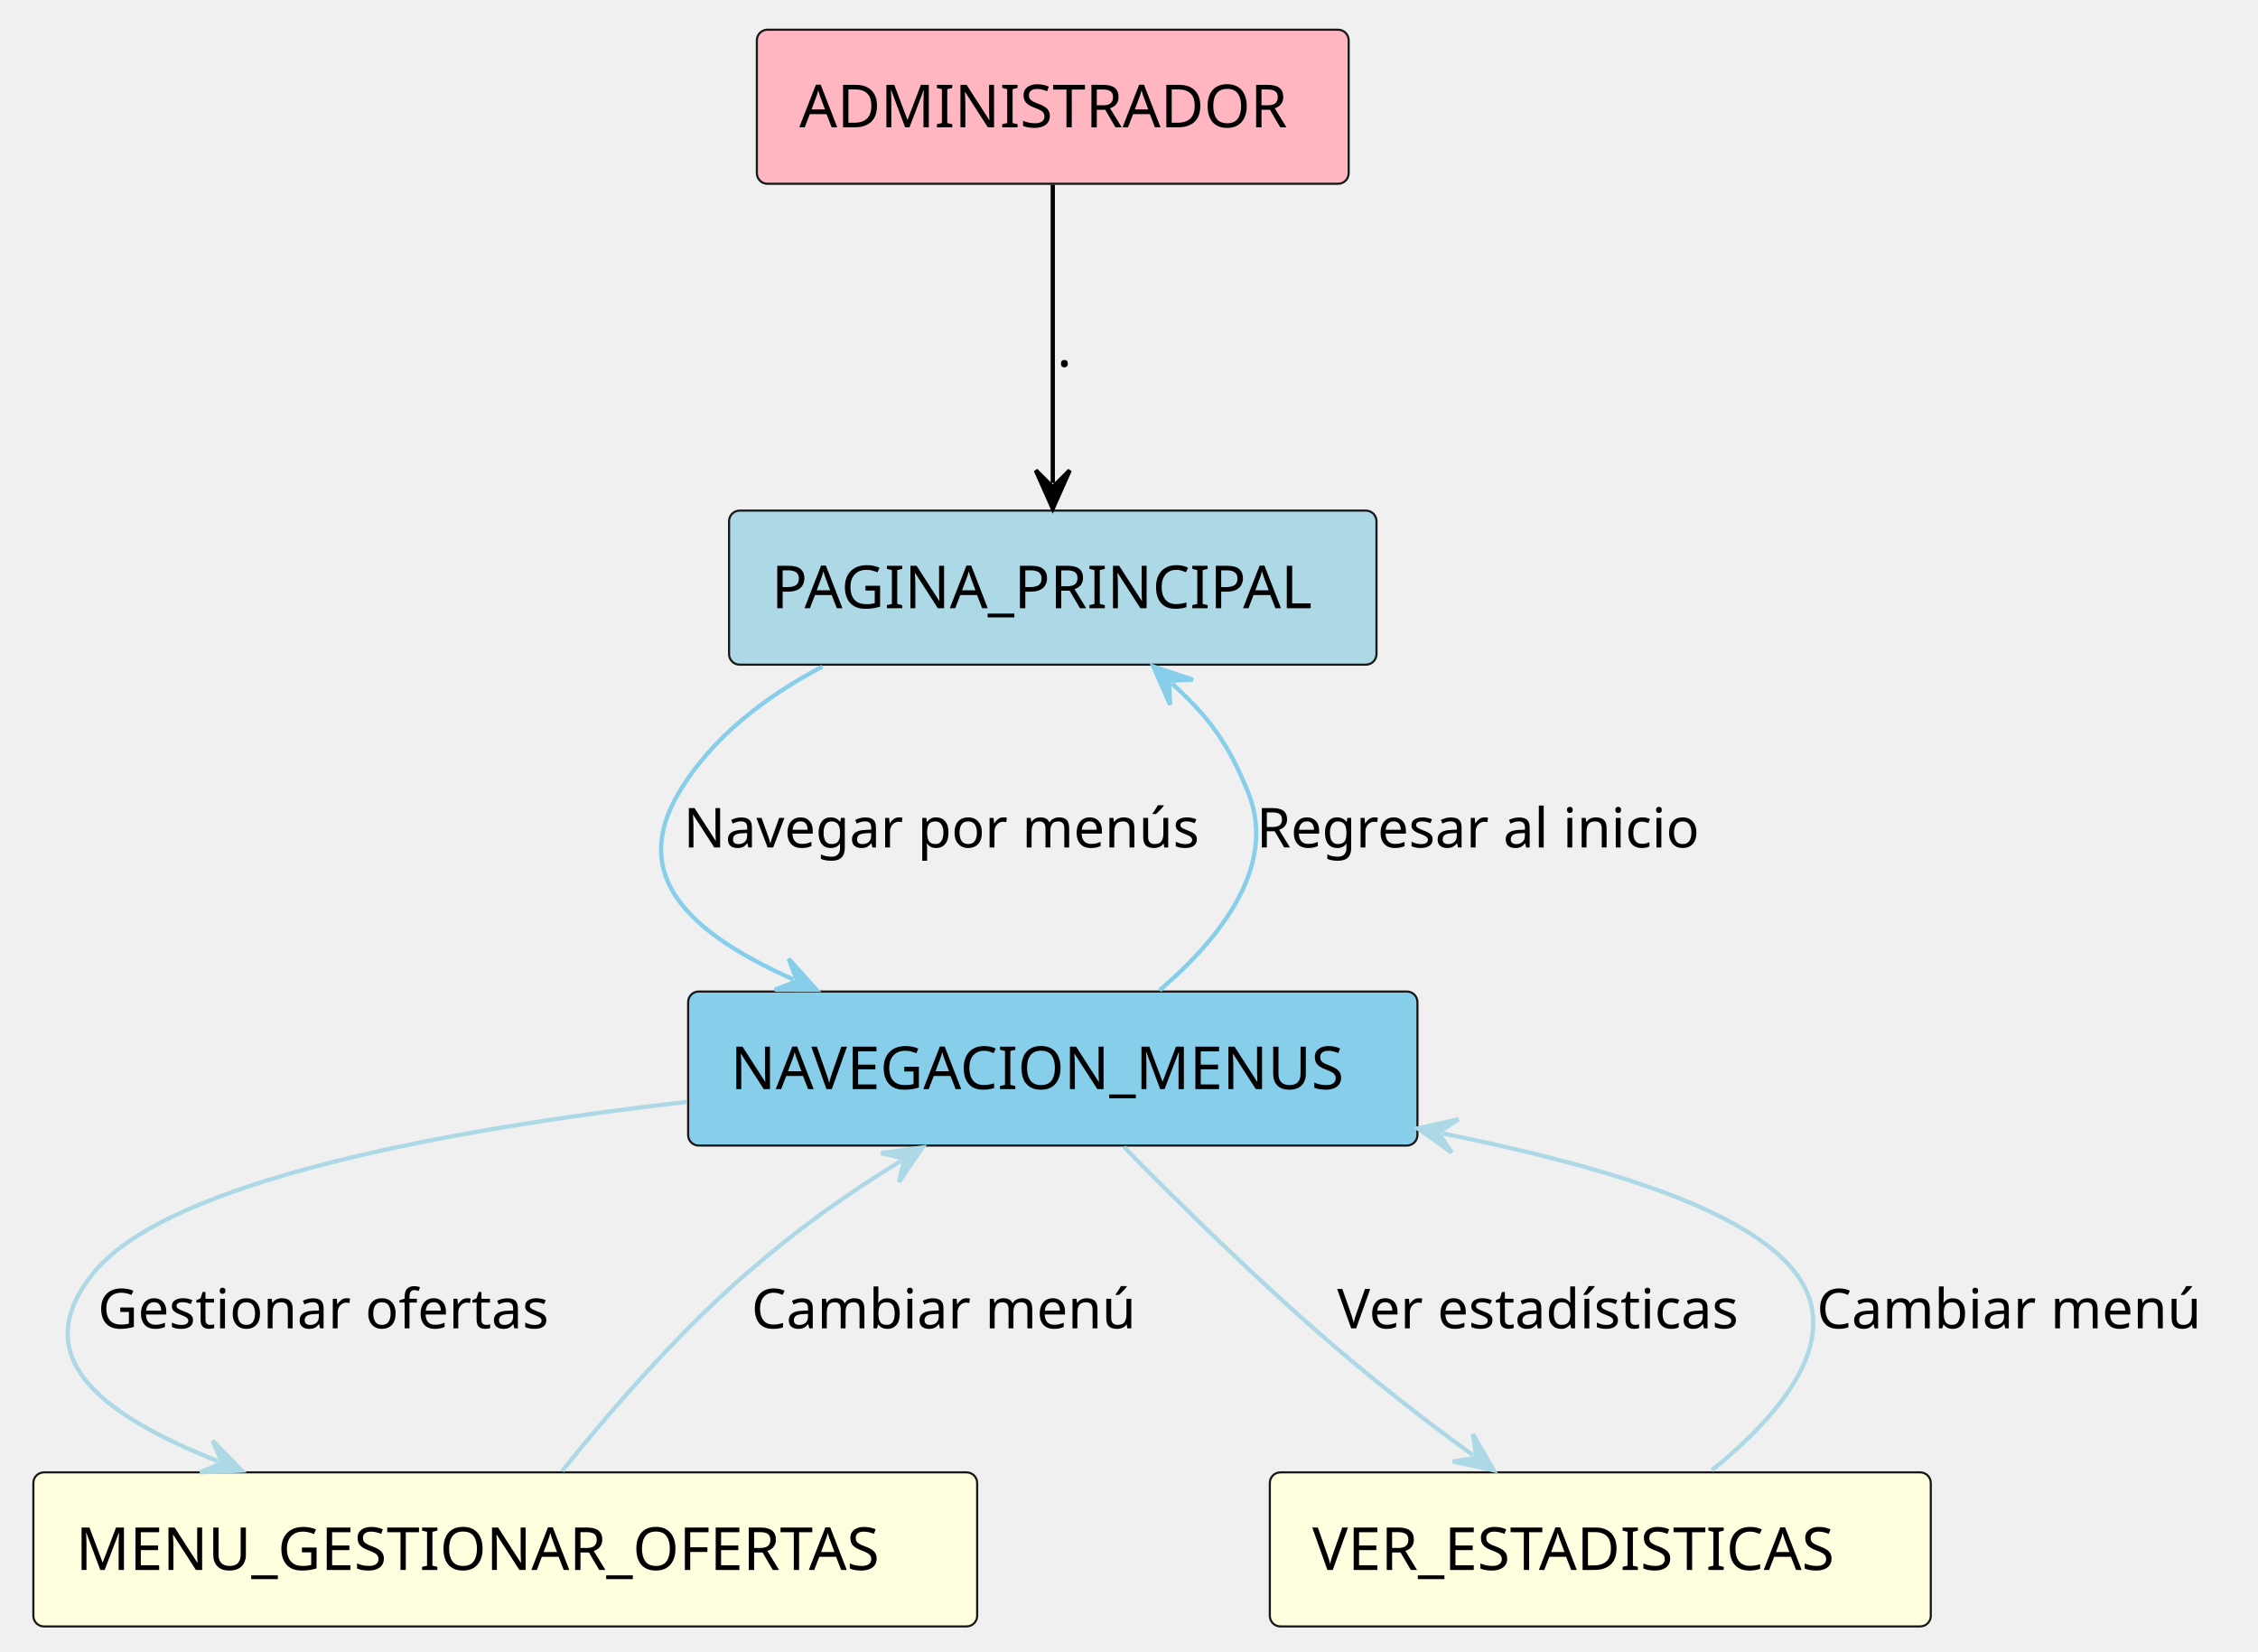
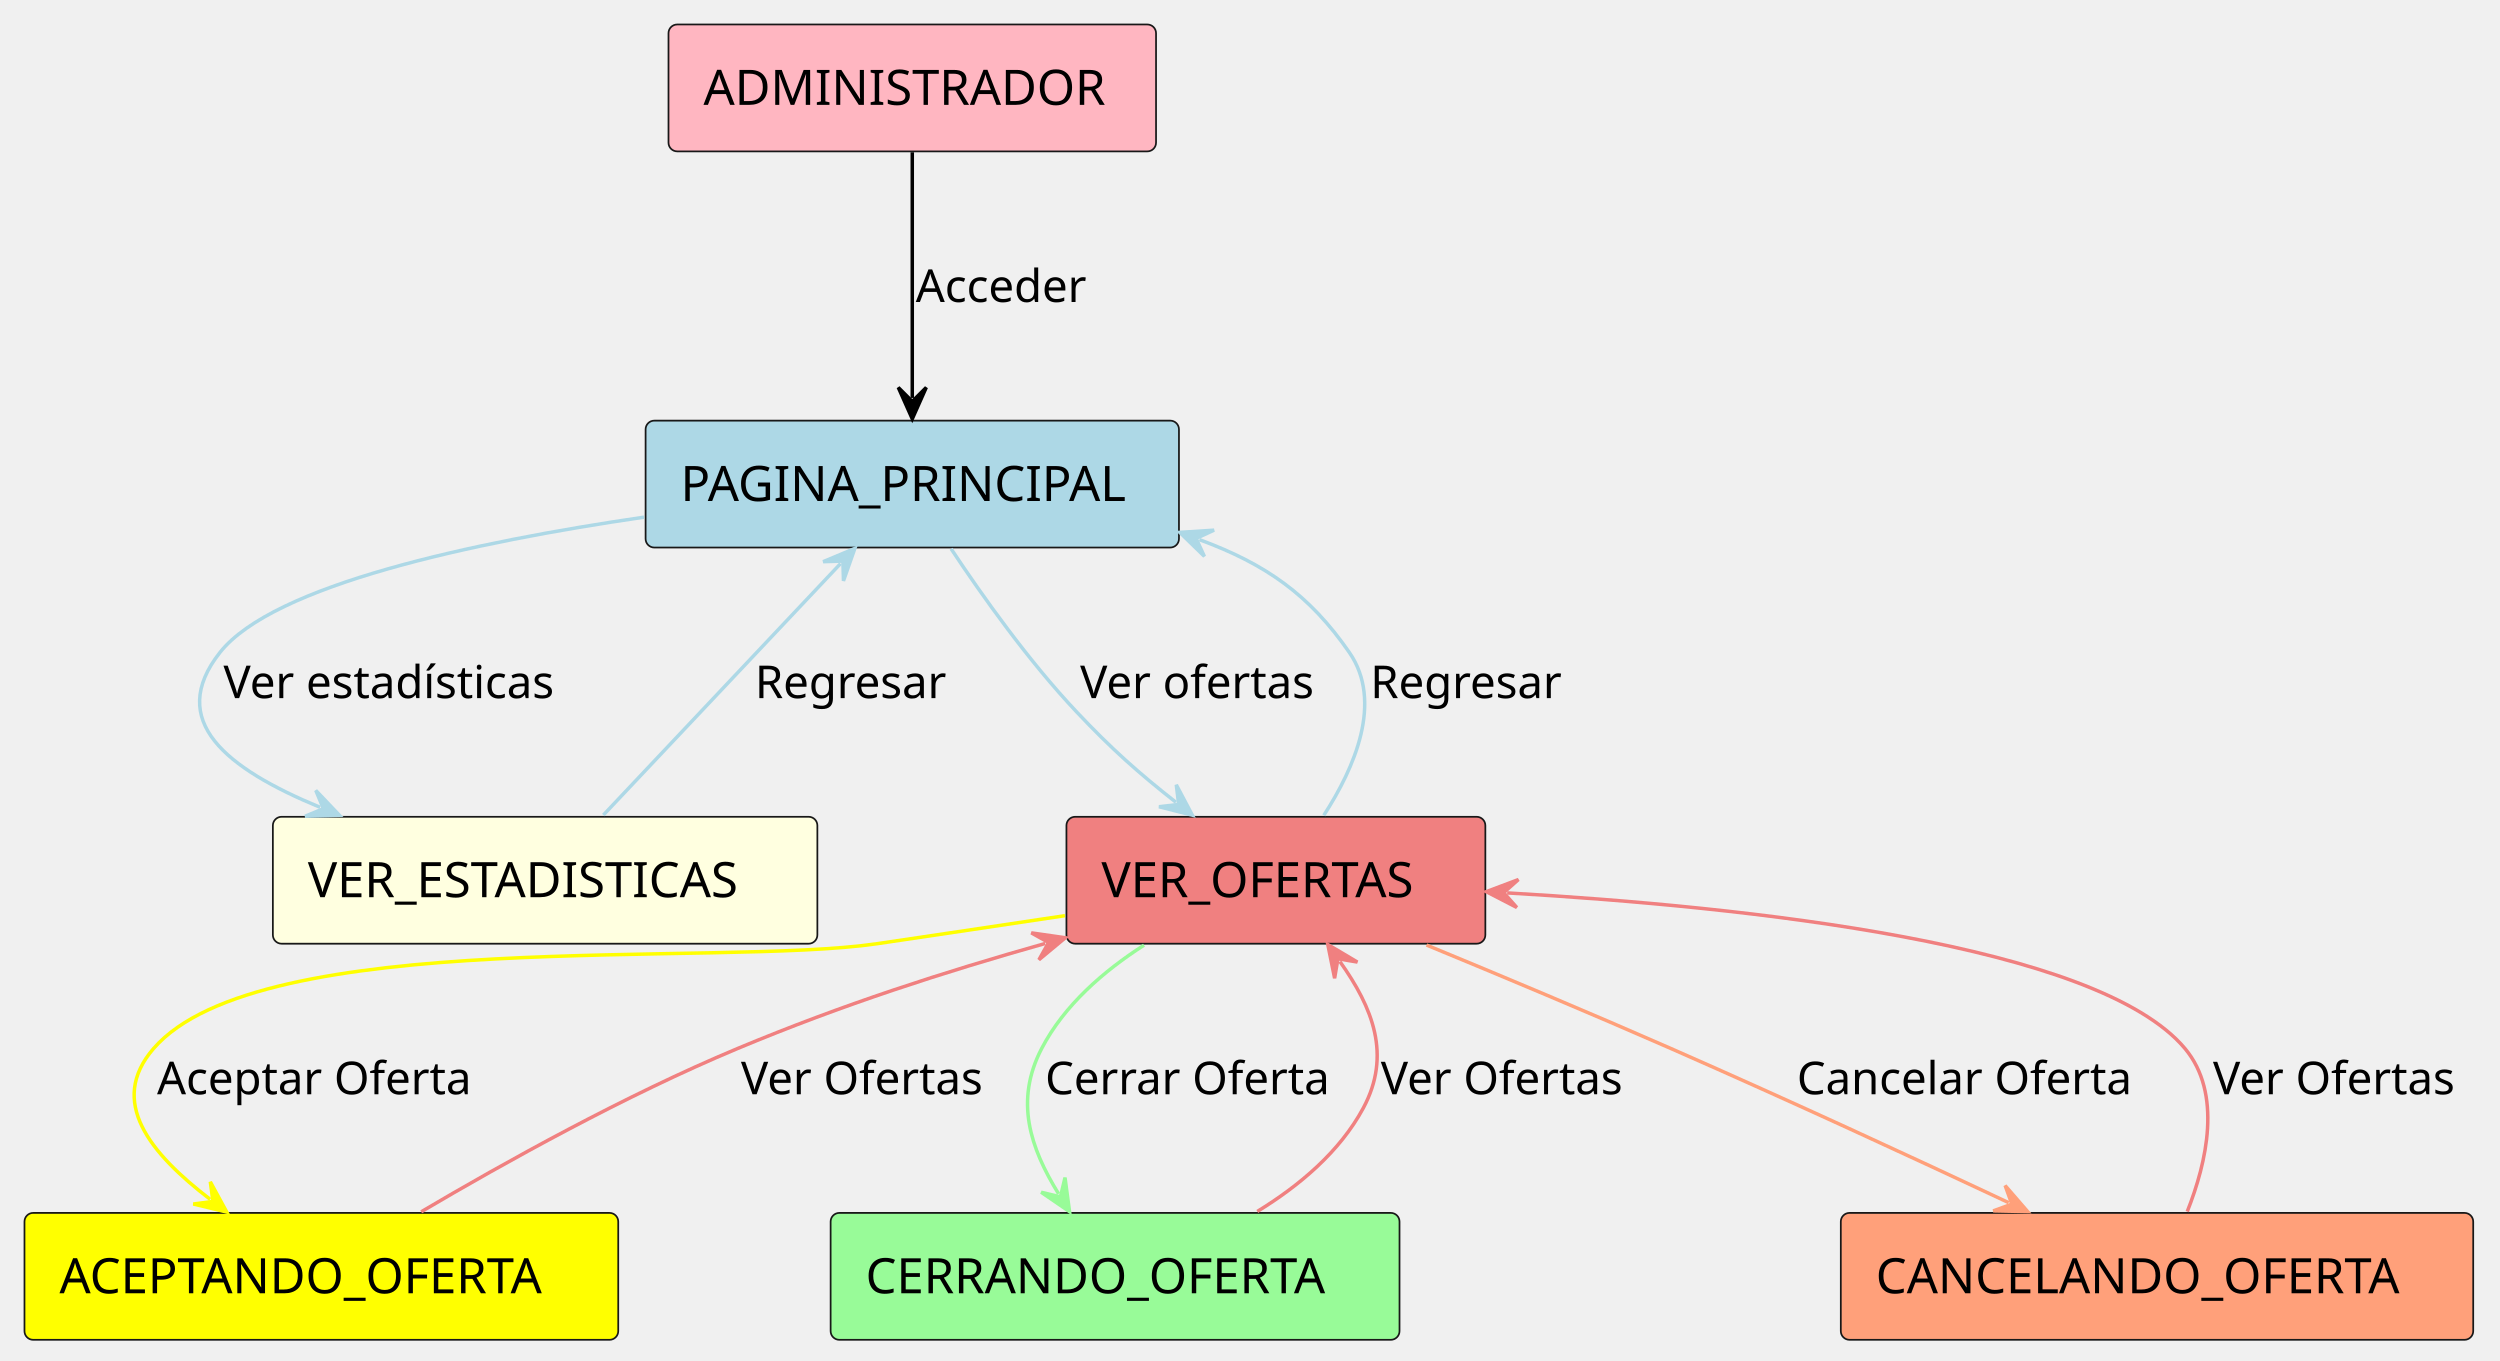
- <svg xmlns="http://www.w3.org/2000/svg" contentStyleType="text/css" data-diagram-type="DESCRIPTION" height="389px" preserveAspectRatio="none" style="width:532px;height:389px;background:#FFFFFF;" version="1.1" viewBox="0 0 532 389" width="532px" zoomAndPan="magnify">
+ <svg xmlns="http://www.w3.org/2000/svg" contentStyleType="text/css" data-diagram-type="DESCRIPTION" height="389px" preserveAspectRatio="none" style="width:715px;height:389px;background:#FFFFFF;" version="1.1" viewBox="0 0 715 389" width="715px" zoomAndPan="magnify">
  <defs />
  <g>
    <g id="elem_ADMINISTRADOR">
-       <rect fill="#FFB6C1" height="36.297" rx="2.5" ry="2.5" style="stroke:#181818;stroke-width:0.5;" width="139.438" x="178.32" y="7" />
-       <text fill="#000000" font-family="sans-serif" font-size="14" lengthAdjust="spacing" textLength="119.438" x="188.32" y="29.995">ADMINISTRADOR</text>
+       <rect fill="#FFB6C1" height="36.297" rx="2.5" ry="2.5" style="stroke:#181818;stroke-width:0.5;" width="139.438" x="191.19" y="7" />
+       <text fill="#000000" font-family="sans-serif" font-size="14" lengthAdjust="spacing" textLength="119.438" x="201.19" y="29.995">ADMINISTRADOR</text>
    </g>
    <g id="elem_PAGINA_PRINCIPAL">
-       <rect fill="#ADD8E6" height="36.297" rx="2.5" ry="2.5" style="stroke:#181818;stroke-width:0.5;" width="152.542" x="171.77" y="120.3" />
-       <text fill="#000000" font-family="sans-serif" font-size="14" lengthAdjust="spacing" textLength="132.542" x="181.77" y="143.295">PAGINA_PRINCIPAL</text>
-     </g>
-     <g id="elem_NAVEGACION_MENUS">
-       <rect fill="#87CEEB" height="36.297" rx="2.5" ry="2.5" style="stroke:#181818;stroke-width:0.5;" width="171.826" x="162.13" y="233.6" />
-       <text fill="#000000" font-family="sans-serif" font-size="14" lengthAdjust="spacing" textLength="151.826" x="172.13" y="256.595">NAVEGACION_MENUS</text>
-     </g>
-     <g id="elem_MENU_GESTIONAR_OFERTAS">
-       <rect fill="#FFFFE0" height="36.297" rx="2.5" ry="2.5" style="stroke:#181818;stroke-width:0.5;" width="222.364" x="7.86" y="346.89" />
-       <text fill="#000000" font-family="sans-serif" font-size="14" lengthAdjust="spacing" textLength="202.364" x="17.86" y="369.885">MENU_GESTIONAR_OFERTAS</text>
+       <rect fill="#ADD8E6" height="36.297" rx="2.5" ry="2.5" style="stroke:#181818;stroke-width:0.5;" width="152.542" x="184.64" y="120.3" />
+       <text fill="#000000" font-family="sans-serif" font-size="14" lengthAdjust="spacing" textLength="132.542" x="194.64" y="143.295">PAGINA_PRINCIPAL</text>
    </g>
    <g id="elem_VER_ESTADISTICAS">
-       <rect fill="#FFFFE0" height="36.297" rx="2.5" ry="2.5" style="stroke:#181818;stroke-width:0.5;" width="155.727" x="299.18" y="346.89" />
-       <text fill="#000000" font-family="sans-serif" font-size="14" lengthAdjust="spacing" textLength="135.727" x="309.18" y="369.885">VER_ESTADISTICAS</text>
+       <rect fill="#FFFFE0" height="36.297" rx="2.5" ry="2.5" style="stroke:#181818;stroke-width:0.5;" width="155.727" x="78.04" y="233.6" />
+       <text fill="#000000" font-family="sans-serif" font-size="14" lengthAdjust="spacing" textLength="135.727" x="88.04" y="256.595">VER_ESTADISTICAS</text>
+     </g>
+     <g id="elem_VER_OFERTAS">
+       <rect fill="#F08080" height="36.297" rx="2.5" ry="2.5" style="stroke:#181818;stroke-width:0.5;" width="119.811" x="305" y="233.6" />
+       <text fill="#000000" font-family="sans-serif" font-size="14" lengthAdjust="spacing" textLength="99.811" x="315" y="256.595">VER_OFERTAS</text>
+     </g>
+     <g id="elem_ACEPTANDO_OFERTA">
+       <rect fill="#FFFF00" height="36.297" rx="2.5" ry="2.5" style="stroke:#181818;stroke-width:0.5;" width="169.816" x="7" y="346.89" />
+       <text fill="#000000" font-family="sans-serif" font-size="14" lengthAdjust="spacing" textLength="149.816" x="17" y="369.885">ACEPTANDO_OFERTA</text>
+     </g>
+     <g id="elem_CERRANDO_OFERTA">
+       <rect fill="#98FB98" height="36.297" rx="2.5" ry="2.5" style="stroke:#181818;stroke-width:0.5;" width="162.7" x="237.56" y="346.89" />
+       <text fill="#000000" font-family="sans-serif" font-size="14" lengthAdjust="spacing" textLength="142.7" x="247.56" y="369.885">CERRANDO_OFERTA</text>
+     </g>
+     <g id="elem_CANCELANDO_OFERTA">
+       <rect fill="#FFA07A" height="36.297" rx="2.5" ry="2.5" style="stroke:#181818;stroke-width:0.5;" width="180.87" x="526.47" y="346.89" />
+       <text fill="#000000" font-family="sans-serif" font-size="14" lengthAdjust="spacing" textLength="160.87" x="536.47" y="369.885">CANCELANDO_OFERTA</text>
    </g>
    <g id="link_ADMINISTRADOR_PAGINA_PRINCIPAL">
-       <path d="M248.04,43.54 C248.04,64.33 248.04,92.92 248.04,113.81 " fill="#FFFFFF" fill-opacity="0" id="ADMINISTRADOR-to-PAGINA_PRINCIPAL" style="stroke:#000000;stroke-width:1;" />
-       <polygon fill="#000000" points="248.04,119.81,252.04,110.81,248.04,114.81,244.04,110.81,248.04,119.81" style="stroke:#000000;stroke-width:1;" />
-       <text fill="#000000" font-family="sans-serif" font-size="13" lengthAdjust="spacing" textLength="4.132" x="249.04" y="86.367">.</text>
+       <path d="M260.91,43.54 C260.91,64.33 260.91,92.92 260.91,113.81 " fill="#FFFFFF" fill-opacity="0" id="ADMINISTRADOR-to-PAGINA_PRINCIPAL" style="stroke:#000000;stroke-width:1;" />
+       <polygon fill="#000000" points="260.91,119.81,264.91,110.81,260.91,114.81,256.91,110.81,260.91,119.81" style="stroke:#000000;stroke-width:1;" />
+       <text fill="#000000" font-family="sans-serif" font-size="13" lengthAdjust="spacing" textLength="52.781" x="261.91" y="86.367">Acceder</text>
    </g>
-     <g id="link_PAGINA_PRINCIPAL_NAVEGACION_MENUS">
-       <path d="M193.75,157.05 C180.43,164.07 167.79,173.66 160.04,186.6 C148,206.71 162.796,219.933 186.906,230.753 " fill="#FFFFFF" fill-opacity="0" id="PAGINA_PRINCIPAL-to-NAVEGACION_MENUS" style="stroke:#87CEEB;stroke-width:1;" />
-       <polygon fill="#87CEEB" points="192.38,233.21,185.807,225.876,187.818,231.163,182.531,233.174,192.38,233.21" style="stroke:#87CEEB;stroke-width:1;" />
-       <text fill="#000000" font-family="sans-serif" font-size="13" lengthAdjust="spacing" textLength="128.673" x="161.04" y="199.667">Navegar por menús</text>
+     <g id="link_PAGINA_PRINCIPAL_VER_OFERTAS">
+       <path d="M272.01,156.95 C280.92,170.39 294.17,189.03 307.91,203.6 C317.95,214.25 325.634,221.051 336.303,229.441 " fill="#FFFFFF" fill-opacity="0" id="PAGINA_PRINCIPAL-to-VER_OFERTAS" style="stroke:#ADD8E6;stroke-width:1;" />
+       <polygon fill="#ADD8E6" points="341.02,233.15,336.418,224.443,337.09,230.059,331.473,230.731,341.02,233.15" style="stroke:#ADD8E6;stroke-width:1;" />
+       <text fill="#000000" font-family="sans-serif" font-size="13" lengthAdjust="spacing" textLength="72.078" x="308.91" y="199.667">Ver ofertas</text>
    </g>
-     <g id="link_NAVEGACION_MENUS_PAGINA_PRINCIPAL">
-       <path d="M273.21,233.32 C287.45,221.13 301.12,203.99 294.04,186.6 C289.39,175.16 284.911,169.015 276.161,161.065 " fill="#FFFFFF" fill-opacity="0" id="NAVEGACION_MENUS-to-PAGINA_PRINCIPAL" style="stroke:#87CEEB;stroke-width:1;" />
-       <polygon fill="#87CEEB" points="271.72,157.03,275.691,166.043,275.421,160.392,281.071,160.122,271.72,157.03" style="stroke:#87CEEB;stroke-width:1;" />
-       <text fill="#000000" font-family="sans-serif" font-size="13" lengthAdjust="spacing" textLength="112.728" x="296.04" y="199.667">Regresar al inicio</text>
+     <g id="link_VER_OFERTAS_PAGINA_PRINCIPAL">
+       <path d="M378.6,233.19 C387.44,219.55 395.64,200.67 385.91,186.6 C374.43,170 361.949,161.317 343.029,154.337 " fill="#FFFFFF" fill-opacity="0" id="VER_OFERTAS-to-PAGINA_PRINCIPAL" style="stroke:#ADD8E6;stroke-width:1;" />
+       <polygon fill="#ADD8E6" points="337.4,152.26,344.459,159.128,342.091,153.991,347.228,151.622,337.4,152.26" style="stroke:#ADD8E6;stroke-width:1;" />
+       <text fill="#000000" font-family="sans-serif" font-size="13" lengthAdjust="spacing" textLength="58.709" x="391.91" y="199.667">Regresar</text>
    </g>
-     <g id="link_NAVEGACION_MENUS_MENU_GESTIONAR_OFERTAS">
-       <path d="M161.79,259.6 C105.67,266.06 39.74,278.12 22.04,299.89 C6,319.63 23.663,333.267 51.413,344.277 " fill="#FFFFFF" fill-opacity="0" id="NAVEGACION_MENUS-to-MENU_GESTIONAR_OFERTAS" style="stroke:#ADD8E6;stroke-width:1;" />
-       <polygon fill="#ADD8E6" points="56.99,346.49,50.099,339.453,52.342,344.646,47.149,346.889,56.99,346.49" style="stroke:#ADD8E6;stroke-width:1;" />
-       <text fill="#000000" font-family="sans-serif" font-size="13" lengthAdjust="spacing" textLength="112.899" x="23.04" y="312.957">Gestionar ofertas</text>
+     <g id="link_PAGINA_PRINCIPAL_VER_ESTADISTICAS">
+       <path d="M184.18,147.91 C135.2,155.08 78.13,167.32 62.91,186.6 C47.47,206.14 64.696,219.787 91.556,230.897 " fill="#FFFFFF" fill-opacity="0" id="PAGINA_PRINCIPAL-to-VER_ESTADISTICAS" style="stroke:#ADD8E6;stroke-width:1;" />
+       <polygon fill="#ADD8E6" points="97.1,233.19,90.312,226.054,92.48,231.279,87.254,233.446,97.1,233.19" style="stroke:#ADD8E6;stroke-width:1;" />
+       <text fill="#000000" font-family="sans-serif" font-size="13" lengthAdjust="spacing" textLength="103.435" x="63.91" y="199.667">Ver estadísticas</text>
    </g>
-     <g id="link_MENU_GESTIONAR_OFERTAS_NAVEGACION_MENUS">
-       <path d="M132.45,346.56 C143.35,332.97 159.58,314.11 176.04,299.89 C188.71,288.96 198.981,281.732 212.251,273.502 " fill="#FFFFFF" fill-opacity="0" id="MENU_GESTIONAR_OFERTAS-to-NAVEGACION_MENUS" style="stroke:#ADD8E6;stroke-width:1;" />
-       <polygon fill="#ADD8E6" points="217.35,270.34,207.593,271.684,213.101,272.975,211.81,278.483,217.35,270.34" style="stroke:#ADD8E6;stroke-width:1;" />
-       <text fill="#000000" font-family="sans-serif" font-size="13" lengthAdjust="spacing" textLength="96.154" x="177.04" y="312.957">Cambiar menú</text>
+     <g id="link_VER_ESTADISTICAS_PAGINA_PRINCIPAL">
+       <path d="M172.55,233.11 C192.26,212.21 220.772,181.984 240.382,161.204 " fill="#FFFFFF" fill-opacity="0" id="VER_ESTADISTICAS-to-PAGINA_PRINCIPAL" style="stroke:#ADD8E6;stroke-width:1;" />
+       <polygon fill="#ADD8E6" points="244.5,156.84,235.414,160.64,241.068,160.476,241.232,166.131,244.5,156.84" style="stroke:#ADD8E6;stroke-width:1;" />
+       <text fill="#000000" font-family="sans-serif" font-size="13" lengthAdjust="spacing" textLength="58.709" x="215.91" y="199.667">Regresar</text>
    </g>
-     <g id="link_NAVEGACION_MENUS_VER_ESTADISTICAS">
-       <path d="M264.84,270.26 C277.85,283.52 296.54,301.95 314.04,316.89 C326.09,327.18 335.308,334.3 347.088,342.87 " fill="#FFFFFF" fill-opacity="0" id="NAVEGACION_MENUS-to-VER_ESTADISTICAS" style="stroke:#ADD8E6;stroke-width:1;" />
-       <polygon fill="#ADD8E6" points="351.94,346.4,347.015,337.871,347.897,343.459,342.309,344.34,351.94,346.4" style="stroke:#ADD8E6;stroke-width:1;" />
-       <text fill="#000000" font-family="sans-serif" font-size="13" lengthAdjust="spacing" textLength="103.435" x="315.04" y="312.957">Ver estadísticas</text>
+     <g id="link_VER_OFERTAS_ACEPTANDO_OFERTA">
+       <path d="M304.57,261.88 C287.25,264.49 268.33,267.32 250.91,269.89 C204.93,276.68 74.33,264.75 43.91,299.89 C30.8,315.04 42.868,329.789 60.098,342.999 " fill="#FFFFFF" fill-opacity="0" id="VER_OFERTAS-to-ACEPTANDO_OFERTA" style="stroke:#FFFF00;stroke-width:1;" />
+       <polygon fill="#FFFF00" points="64.86,346.65,60.151,338,60.892,343.608,55.284,344.348,64.86,346.65" style="stroke:#FFFF00;stroke-width:1;" />
+       <text fill="#000000" font-family="sans-serif" font-size="13" lengthAdjust="spacing" textLength="96.046" x="44.91" y="312.957">Aceptar Oferta</text>
    </g>
-     <g id="link_VER_ESTADISTICAS_NAVEGACION_MENUS">
-       <path d="M403.33,346.4 C419.43,333.39 434.88,315.34 423.04,299.89 C411.56,284.91 378.271,274.8 339.891,267.031 " fill="#FFFFFF" fill-opacity="0" id="VER_ESTADISTICAS-to-NAVEGACION_MENUS" style="stroke:#ADD8E6;stroke-width:1;" />
-       <polygon fill="#ADD8E6" points="334.01,265.84,342.037,271.546,338.911,266.832,343.625,263.705,334.01,265.84" style="stroke:#ADD8E6;stroke-width:1;" />
-       <text fill="#000000" font-family="sans-serif" font-size="13" lengthAdjust="spacing" textLength="96.154" x="428.04" y="312.957">Cambiar menú</text>
+     <g id="link_ACEPTANDO_OFERTA_VER_OFERTAS">
+       <path d="M120.46,346.57 C144.09,332.63 178.86,313.28 210.91,299.89 C241.09,287.28 270.086,277.982 298.926,269.832 " fill="#FFFFFF" fill-opacity="0" id="ACEPTANDO_OFERTA-to-VER_OFERTAS" style="stroke:#F08080;stroke-width:1;" />
+       <polygon fill="#F08080" points="304.7,268.2,294.951,266.798,299.888,269.56,297.127,274.497,304.7,268.2" style="stroke:#F08080;stroke-width:1;" />
+       <text fill="#000000" font-family="sans-serif" font-size="13" lengthAdjust="spacing" textLength="74.356" x="211.91" y="312.957">Ver Ofertas</text>
+     </g>
+     <g id="link_VER_OFERTAS_CERRANDO_OFERTA">
+       <path d="M327.19,270.32 C315.65,277.71 304.33,287.52 297.91,299.89 C290.13,314.87 294.606,328.189 302.757,341.439 " fill="#FFFFFF" fill-opacity="0" id="VER_OFERTAS-to-CERRANDO_OFERTA" style="stroke:#98FB98;stroke-width:1;" />
+       <polygon fill="#98FB98" points="305.9,346.55,304.592,336.788,303.28,342.291,297.778,340.98,305.9,346.55" style="stroke:#98FB98;stroke-width:1;" />
+       <text fill="#000000" font-family="sans-serif" font-size="13" lengthAdjust="spacing" textLength="86.423" x="298.91" y="312.957">Cerrar Oferta</text>
+     </g>
+     <g id="link_CERRANDO_OFERTA_VER_OFERTAS">
+       <path d="M359.58,346.48 C371.53,339.17 383.19,329.41 389.91,316.89 C398.04,301.73 392.595,288.211 383.225,275.021 " fill="#FFFFFF" fill-opacity="0" id="CERRANDO_OFERTA-to-VER_OFERTAS" style="stroke:#F08080;stroke-width:1;" />
+       <polygon fill="#F08080" points="379.75,270.13,381.701,279.784,382.646,274.206,388.223,275.151,379.75,270.13" style="stroke:#F08080;stroke-width:1;" />
+       <text fill="#000000" font-family="sans-serif" font-size="13" lengthAdjust="spacing" textLength="74.356" x="394.91" y="312.957">Ver Ofertas</text>
+     </g>
+     <g id="link_VER_OFERTAS_CANCELANDO_OFERTA">
+       <path d="M407.99,270.28 C429.14,279 454.94,289.81 477.91,299.89 C512.71,315.18 546.569,330.849 574.479,343.959 " fill="#FFFFFF" fill-opacity="0" id="VER_OFERTAS-to-CANCELANDO_OFERTA" style="stroke:#FFA07A;stroke-width:1;" />
+       <polygon fill="#FFA07A" points="579.91,346.51,573.465,339.063,575.384,344.384,570.063,346.304,579.91,346.51" style="stroke:#FFA07A;stroke-width:1;" />
+       <text fill="#000000" font-family="sans-serif" font-size="13" lengthAdjust="spacing" textLength="102.699" x="513.91" y="312.957">Cancelar Oferta</text>
+     </g>
+     <g id="link_CANCELANDO_OFERTA_VER_OFERTAS">
+       <path d="M625.55,346.52 C631.16,332.35 635.63,312.73 624.91,299.89 C599.95,270.01 499.77,259.369 431.05,255.369 " fill="#FFFFFF" fill-opacity="0" id="CANCELANDO_OFERTA-to-VER_OFERTAS" style="stroke:#F08080;stroke-width:1;" />
+       <polygon fill="#F08080" points="425.06,255.02,433.812,259.536,430.052,255.31,434.277,251.55,425.06,255.02" style="stroke:#F08080;stroke-width:1;" />
+       <text fill="#000000" font-family="sans-serif" font-size="13" lengthAdjust="spacing" textLength="74.356" x="632.91" y="312.957">Ver Ofertas</text>
    </g>
  </g>
</svg>
